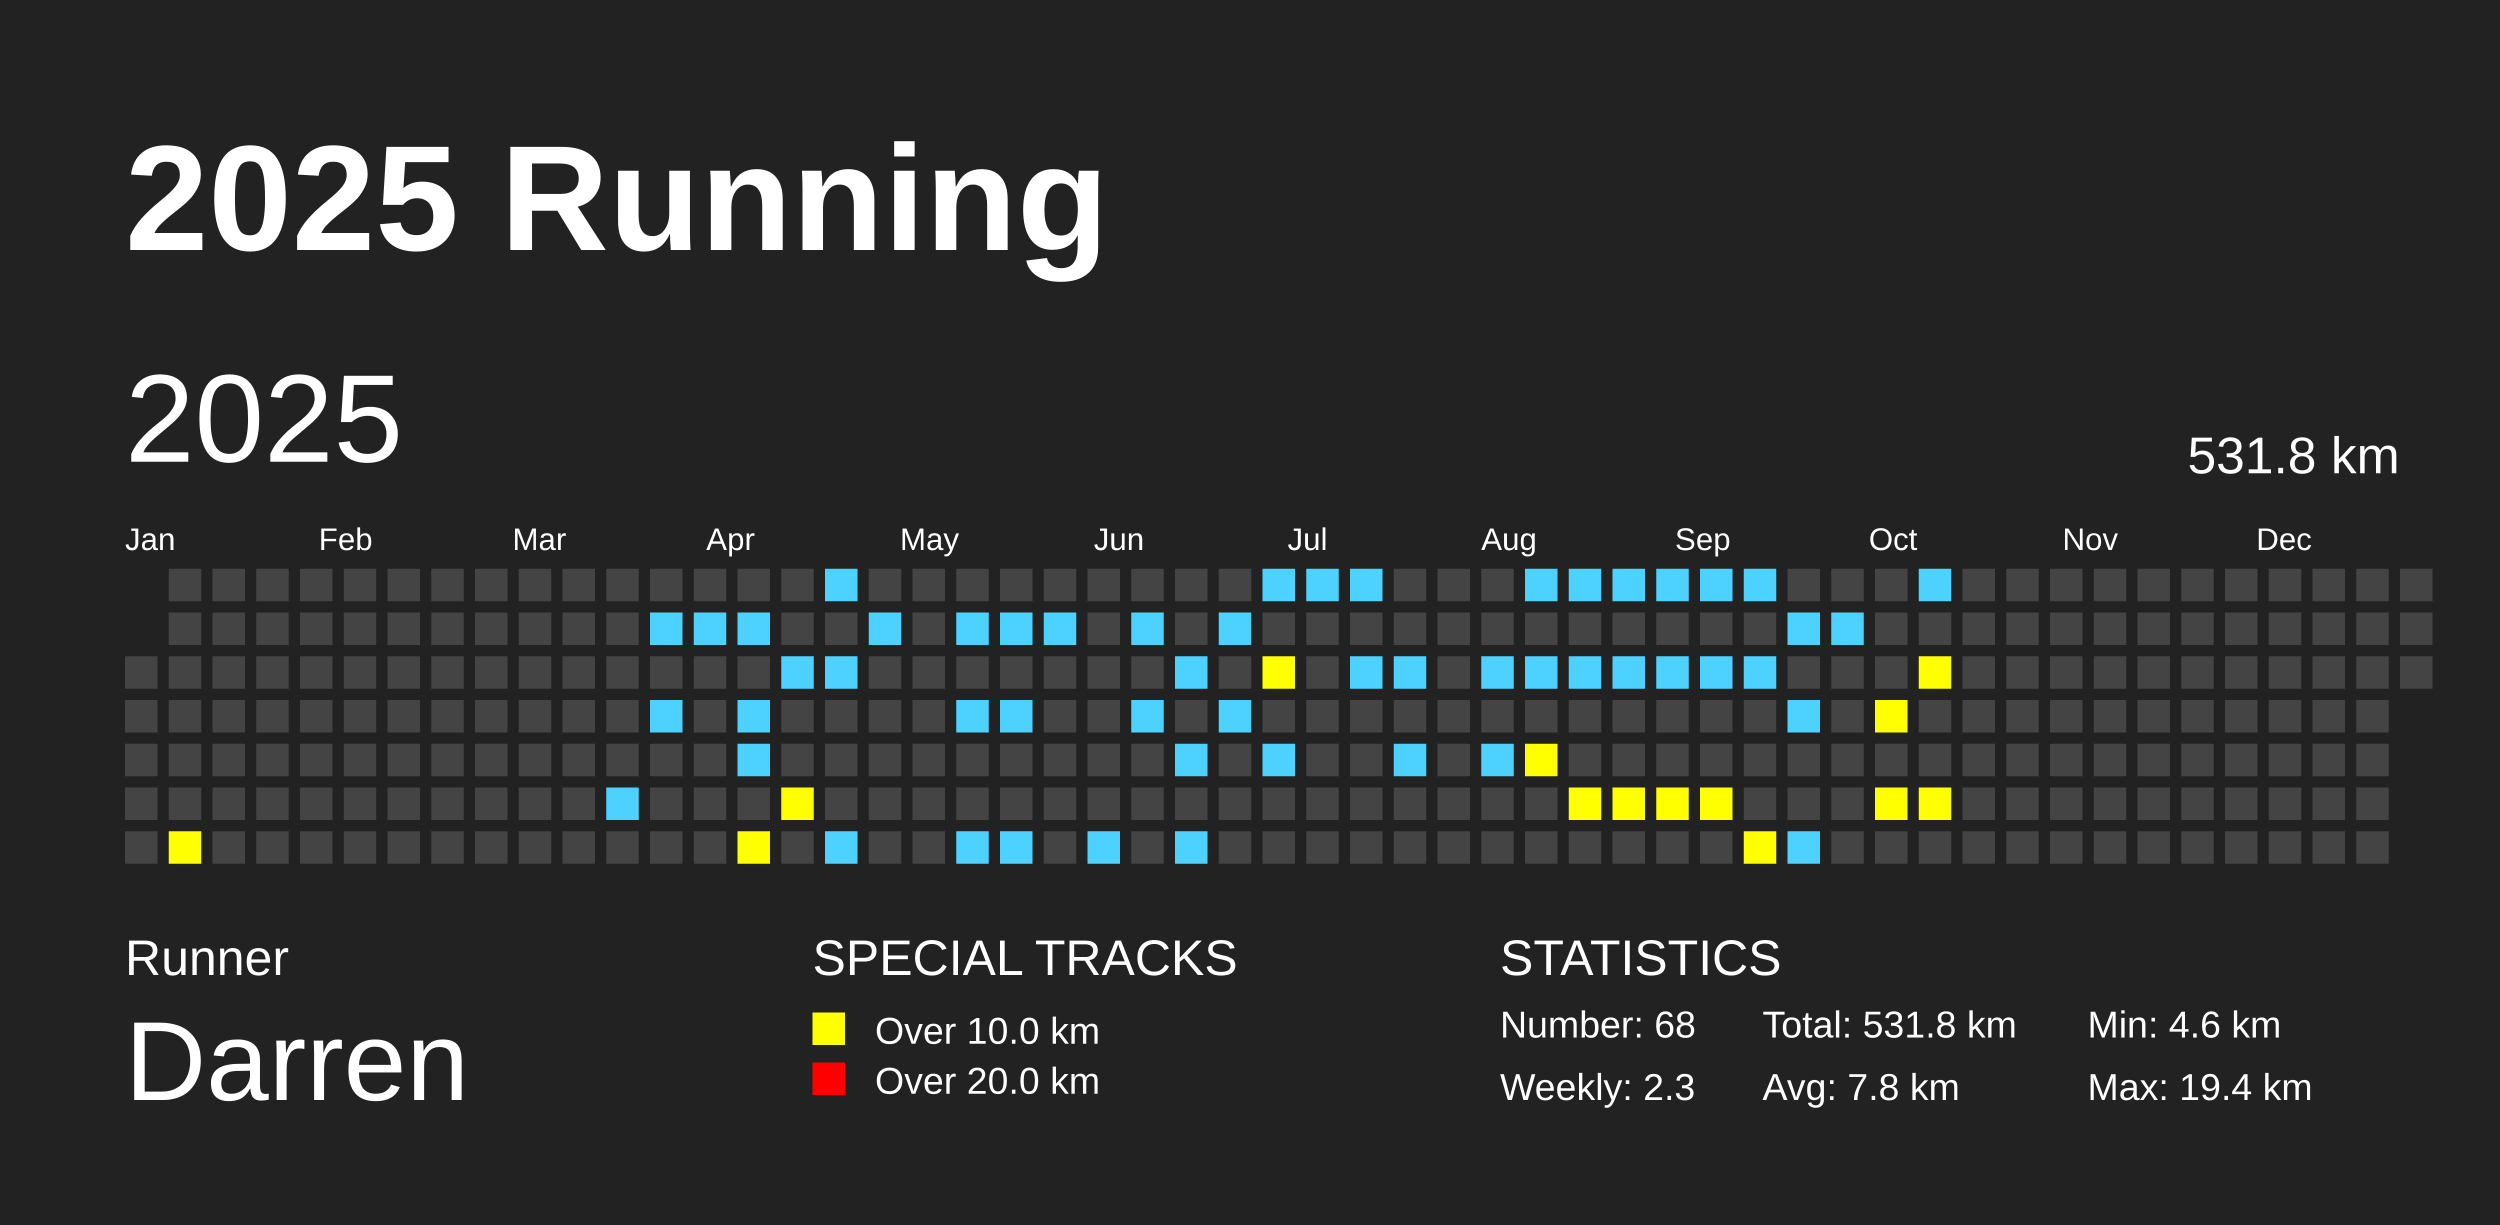
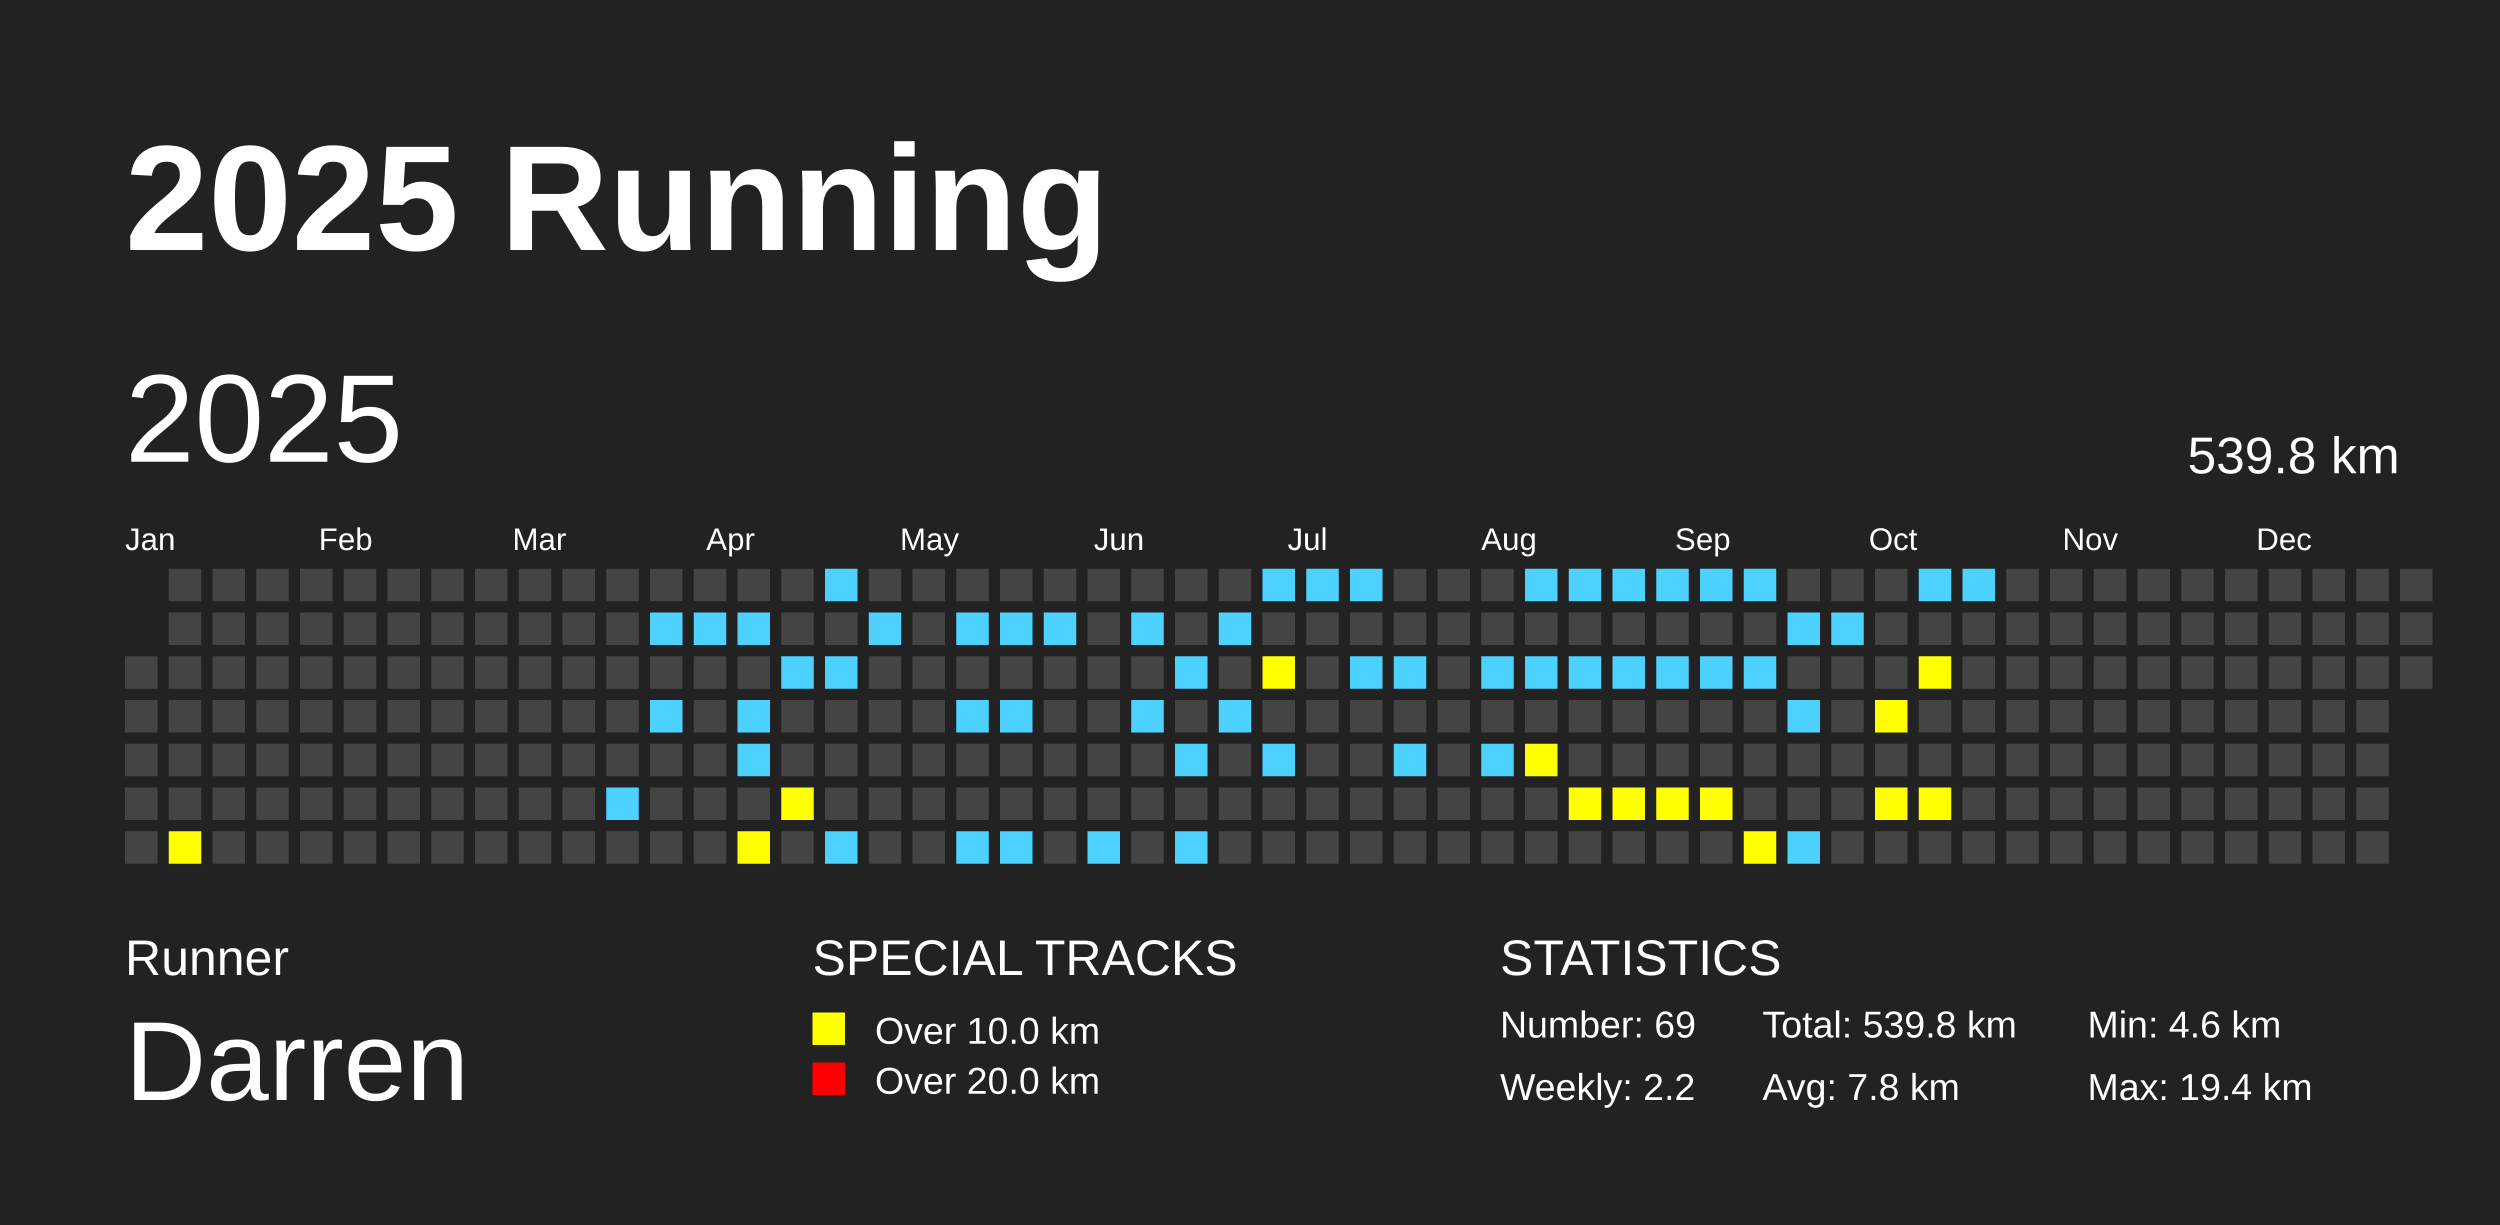
<svg xmlns="http://www.w3.org/2000/svg" baseProfile="full" height="98mm" version="1.1" viewBox="0,0,200,98" width="200mm">
  <defs />
  <rect fill="#222222" height="98" width="200" x="0" y="0" />
  <text fill="#FFFFFF" style="font-size:12px; font-family:Arial; font-weight:bold;" x="10" y="20">2025 Running</text>
  <text fill="#FFFFFF" style="font-size:4px; font-family:Arial" x="10" y="78">Runner</text>
  <text fill="#FFFFFF" style="font-size:9px; font-family:Arial" x="10" y="88">Darren</text>
  <text fill="#FFFFFF" style="font-size:4px; font-family:Arial" x="65" y="78">SPECIAL TRACKS</text>
  <rect fill="yellow" height="2.6" width="2.6" x="65" y="81" />
  <text fill="#FFFFFF" style="font-size:3px; font-family:Arial" x="70" y="83.5">Over 10.0 km</text>
  <rect fill="red" height="2.6" width="2.6" x="65" y="85" />
  <text fill="#FFFFFF" style="font-size:3px; font-family:Arial" x="70" y="87.5">Over 20.0 km</text>
  <text fill="#FFFFFF" style="font-size:4px; font-family:Arial" x="120" y="78">STATISTICS</text>
-   <text fill="#FFFFFF" style="font-size:3px; font-family:Arial" x="120" y="83">Number: 68</text>
-   <text fill="#FFFFFF" style="font-size:3px; font-family:Arial" x="120" y="88">Weekly: 2.3</text>
-   <text fill="#FFFFFF" style="font-size:3px; font-family:Arial" x="141" y="83">Total: 531.8 km</text>
+   <text fill="#FFFFFF" style="font-size:3px; font-family:Arial" x="120" y="83">Number: 69</text>
+   <text fill="#FFFFFF" style="font-size:3px; font-family:Arial" x="120" y="88">Weekly: 2.2</text>
+   <text fill="#FFFFFF" style="font-size:3px; font-family:Arial" x="141" y="83">Total: 539.8 km</text>
  <text fill="#FFFFFF" style="font-size:3px; font-family:Arial" x="141" y="88">Avg: 7.8 km</text>
  <text fill="#FFFFFF" style="font-size:3px; font-family:Arial" x="167" y="83">Min: 4.6 km</text>
  <text fill="#FFFFFF" style="font-size:3px; font-family:Arial" x="167" y="88">Max: 19.4 km</text>
  <text dominant-baseline="hanging" fill="#FFFFFF" style="font-size:10.0px; font-family:Arial;" x="10" y="30">2025</text>
-   <text dominant-baseline="hanging" fill="#FFFFFF" style="font-size:4.125px; font-family:Arial;" x="175" y="35">531.8 km</text>
+   <text dominant-baseline="hanging" fill="#FFFFFF" style="font-size:4.125px; font-family:Arial;" x="175" y="35">539.8 km</text>
  <text fill="#FFFFFF" style="font-size:2.5px; font-family:Arial" x="10.0" y="44">Jan</text>
  <text fill="#FFFFFF" style="font-size:2.5px; font-family:Arial" x="25.5" y="44">Feb</text>
  <text fill="#FFFFFF" style="font-size:2.5px; font-family:Arial" x="41.0" y="44">Mar</text>
  <text fill="#FFFFFF" style="font-size:2.5px; font-family:Arial" x="56.5" y="44">Apr</text>
  <text fill="#FFFFFF" style="font-size:2.5px; font-family:Arial" x="72.0" y="44">May</text>
  <text fill="#FFFFFF" style="font-size:2.5px; font-family:Arial" x="87.5" y="44">Jun</text>
  <text fill="#FFFFFF" style="font-size:2.5px; font-family:Arial" x="103.0" y="44">Jul</text>
  <text fill="#FFFFFF" style="font-size:2.5px; font-family:Arial" x="118.5" y="44">Aug</text>
  <text fill="#FFFFFF" style="font-size:2.5px; font-family:Arial" x="134.0" y="44">Sep</text>
  <text fill="#FFFFFF" style="font-size:2.5px; font-family:Arial" x="149.5" y="44">Oct</text>
  <text fill="#FFFFFF" style="font-size:2.5px; font-family:Arial" x="165.0" y="44">Nov</text>
  <text fill="#FFFFFF" style="font-size:2.5px; font-family:Arial" x="180.5" y="44">Dec</text>
  <rect fill="#444444" height="2.6" width="2.6" x="10.0" y="52.5" />
  <rect fill="#444444" height="2.6" width="2.6" x="10.0" y="56.0" />
  <rect fill="#444444" height="2.6" width="2.6" x="10.0" y="59.5" />
  <rect fill="#444444" height="2.6" width="2.6" x="10.0" y="63.0" />
  <rect fill="#444444" height="2.6" width="2.6" x="10.0" y="66.5" />
  <rect fill="#444444" height="2.6" width="2.6" x="13.5" y="45.5" />
  <rect fill="#444444" height="2.6" width="2.6" x="13.5" y="49.0" />
  <rect fill="#444444" height="2.6" width="2.6" x="13.5" y="52.5" />
  <rect fill="#444444" height="2.6" width="2.6" x="13.5" y="56.0" />
  <rect fill="#444444" height="2.6" width="2.6" x="13.5" y="59.5" />
  <rect fill="#444444" height="2.6" width="2.6" x="13.5" y="63.0" />
  <rect fill="yellow" height="2.6" width="2.6" x="13.5" y="66.5" />
  <rect fill="#444444" height="2.6" width="2.6" x="17.0" y="45.5" />
  <rect fill="#444444" height="2.6" width="2.6" x="17.0" y="49.0" />
  <rect fill="#444444" height="2.6" width="2.6" x="17.0" y="52.5" />
  <rect fill="#444444" height="2.6" width="2.6" x="17.0" y="56.0" />
  <rect fill="#444444" height="2.6" width="2.6" x="17.0" y="59.5" />
  <rect fill="#444444" height="2.6" width="2.6" x="17.0" y="63.0" />
  <rect fill="#444444" height="2.6" width="2.6" x="17.0" y="66.5" />
  <rect fill="#444444" height="2.6" width="2.6" x="20.5" y="45.5" />
  <rect fill="#444444" height="2.6" width="2.6" x="20.5" y="49.0" />
  <rect fill="#444444" height="2.6" width="2.6" x="20.5" y="52.5" />
  <rect fill="#444444" height="2.6" width="2.6" x="20.5" y="56.0" />
  <rect fill="#444444" height="2.6" width="2.6" x="20.5" y="59.5" />
  <rect fill="#444444" height="2.6" width="2.6" x="20.5" y="63.0" />
  <rect fill="#444444" height="2.6" width="2.6" x="20.5" y="66.5" />
  <rect fill="#444444" height="2.6" width="2.6" x="24.0" y="45.5" />
  <rect fill="#444444" height="2.6" width="2.6" x="24.0" y="49.0" />
  <rect fill="#444444" height="2.6" width="2.6" x="24.0" y="52.5" />
  <rect fill="#444444" height="2.6" width="2.6" x="24.0" y="56.0" />
  <rect fill="#444444" height="2.6" width="2.6" x="24.0" y="59.5" />
  <rect fill="#444444" height="2.6" width="2.6" x="24.0" y="63.0" />
  <rect fill="#444444" height="2.6" width="2.6" x="24.0" y="66.5" />
  <rect fill="#444444" height="2.6" width="2.6" x="27.5" y="45.5" />
  <rect fill="#444444" height="2.6" width="2.6" x="27.5" y="49.0" />
  <rect fill="#444444" height="2.6" width="2.6" x="27.5" y="52.5" />
  <rect fill="#444444" height="2.6" width="2.6" x="27.5" y="56.0" />
  <rect fill="#444444" height="2.6" width="2.6" x="27.5" y="59.5" />
  <rect fill="#444444" height="2.6" width="2.6" x="27.5" y="63.0" />
  <rect fill="#444444" height="2.6" width="2.6" x="27.5" y="66.5" />
  <rect fill="#444444" height="2.6" width="2.6" x="31.0" y="45.5" />
  <rect fill="#444444" height="2.6" width="2.6" x="31.0" y="49.0" />
  <rect fill="#444444" height="2.6" width="2.6" x="31.0" y="52.5" />
  <rect fill="#444444" height="2.6" width="2.6" x="31.0" y="56.0" />
  <rect fill="#444444" height="2.6" width="2.6" x="31.0" y="59.5" />
  <rect fill="#444444" height="2.6" width="2.6" x="31.0" y="63.0" />
  <rect fill="#444444" height="2.6" width="2.6" x="31.0" y="66.5" />
  <rect fill="#444444" height="2.6" width="2.6" x="34.5" y="45.5" />
  <rect fill="#444444" height="2.6" width="2.6" x="34.5" y="49.0" />
  <rect fill="#444444" height="2.6" width="2.6" x="34.5" y="52.5" />
  <rect fill="#444444" height="2.6" width="2.6" x="34.5" y="56.0" />
  <rect fill="#444444" height="2.6" width="2.6" x="34.5" y="59.5" />
  <rect fill="#444444" height="2.6" width="2.6" x="34.5" y="63.0" />
  <rect fill="#444444" height="2.6" width="2.6" x="34.5" y="66.5" />
  <rect fill="#444444" height="2.6" width="2.6" x="38.0" y="45.5" />
  <rect fill="#444444" height="2.6" width="2.6" x="38.0" y="49.0" />
  <rect fill="#444444" height="2.6" width="2.6" x="38.0" y="52.5" />
  <rect fill="#444444" height="2.6" width="2.6" x="38.0" y="56.0" />
  <rect fill="#444444" height="2.6" width="2.6" x="38.0" y="59.5" />
  <rect fill="#444444" height="2.6" width="2.6" x="38.0" y="63.0" />
  <rect fill="#444444" height="2.6" width="2.6" x="38.0" y="66.5" />
  <rect fill="#444444" height="2.6" width="2.6" x="41.5" y="45.5" />
  <rect fill="#444444" height="2.6" width="2.6" x="41.5" y="49.0" />
  <rect fill="#444444" height="2.6" width="2.6" x="41.5" y="52.5" />
  <rect fill="#444444" height="2.6" width="2.6" x="41.5" y="56.0" />
  <rect fill="#444444" height="2.6" width="2.6" x="41.5" y="59.5" />
  <rect fill="#444444" height="2.6" width="2.6" x="41.5" y="63.0" />
  <rect fill="#444444" height="2.6" width="2.6" x="41.5" y="66.5" />
  <rect fill="#444444" height="2.6" width="2.6" x="45.0" y="45.5" />
  <rect fill="#444444" height="2.6" width="2.6" x="45.0" y="49.0" />
  <rect fill="#444444" height="2.6" width="2.6" x="45.0" y="52.5" />
  <rect fill="#444444" height="2.6" width="2.6" x="45.0" y="56.0" />
  <rect fill="#444444" height="2.6" width="2.6" x="45.0" y="59.5" />
  <rect fill="#444444" height="2.6" width="2.6" x="45.0" y="63.0" />
  <rect fill="#444444" height="2.6" width="2.6" x="45.0" y="66.5" />
  <rect fill="#444444" height="2.6" width="2.6" x="48.5" y="45.5" />
  <rect fill="#444444" height="2.6" width="2.6" x="48.5" y="49.0" />
  <rect fill="#444444" height="2.6" width="2.6" x="48.5" y="52.5" />
  <rect fill="#444444" height="2.6" width="2.6" x="48.5" y="56.0" />
  <rect fill="#444444" height="2.6" width="2.6" x="48.5" y="59.5" />
  <rect fill="#4DD2FF" height="2.6" width="2.6" x="48.5" y="63.0" />
  <rect fill="#444444" height="2.6" width="2.6" x="48.5" y="66.5" />
  <rect fill="#444444" height="2.6" width="2.6" x="52.0" y="45.5" />
  <rect fill="#4DD2FF" height="2.6" width="2.6" x="52.0" y="49.0" />
  <rect fill="#444444" height="2.6" width="2.6" x="52.0" y="52.5" />
  <rect fill="#4DD2FF" height="2.6" width="2.6" x="52.0" y="56.0" />
  <rect fill="#444444" height="2.6" width="2.6" x="52.0" y="59.5" />
  <rect fill="#444444" height="2.6" width="2.6" x="52.0" y="63.0" />
  <rect fill="#444444" height="2.6" width="2.6" x="52.0" y="66.5" />
  <rect fill="#444444" height="2.6" width="2.6" x="55.5" y="45.5" />
  <rect fill="#4DD2FF" height="2.6" width="2.6" x="55.5" y="49.0" />
  <rect fill="#444444" height="2.6" width="2.6" x="55.5" y="52.5" />
  <rect fill="#444444" height="2.6" width="2.6" x="55.5" y="56.0" />
  <rect fill="#444444" height="2.6" width="2.6" x="55.5" y="59.5" />
  <rect fill="#444444" height="2.6" width="2.6" x="55.5" y="63.0" />
  <rect fill="#444444" height="2.6" width="2.6" x="55.5" y="66.5" />
  <rect fill="#444444" height="2.6" width="2.6" x="59.0" y="45.5" />
  <rect fill="#4DD2FF" height="2.6" width="2.6" x="59.0" y="49.0" />
  <rect fill="#444444" height="2.6" width="2.6" x="59.0" y="52.5" />
  <rect fill="#4DD2FF" height="2.6" width="2.6" x="59.0" y="56.0" />
  <rect fill="#4DD2FF" height="2.6" width="2.6" x="59.0" y="59.5" />
  <rect fill="#444444" height="2.6" width="2.6" x="59.0" y="63.0" />
  <rect fill="yellow" height="2.6" width="2.6" x="59.0" y="66.5" />
  <rect fill="#444444" height="2.6" width="2.6" x="62.5" y="45.5" />
  <rect fill="#444444" height="2.6" width="2.6" x="62.5" y="49.0" />
  <rect fill="#4DD2FF" height="2.6" width="2.6" x="62.5" y="52.5" />
  <rect fill="#444444" height="2.6" width="2.6" x="62.5" y="56.0" />
  <rect fill="#444444" height="2.6" width="2.6" x="62.5" y="59.5" />
  <rect fill="yellow" height="2.6" width="2.6" x="62.5" y="63.0" />
  <rect fill="#444444" height="2.6" width="2.6" x="62.5" y="66.5" />
  <rect fill="#4DD2FF" height="2.6" width="2.6" x="66.0" y="45.5" />
  <rect fill="#444444" height="2.6" width="2.6" x="66.0" y="49.0" />
  <rect fill="#4DD2FF" height="2.6" width="2.6" x="66.0" y="52.5" />
  <rect fill="#444444" height="2.6" width="2.6" x="66.0" y="56.0" />
  <rect fill="#444444" height="2.6" width="2.6" x="66.0" y="59.5" />
  <rect fill="#444444" height="2.6" width="2.6" x="66.0" y="63.0" />
  <rect fill="#4DD2FF" height="2.6" width="2.6" x="66.0" y="66.5" />
  <rect fill="#444444" height="2.6" width="2.6" x="69.5" y="45.5" />
  <rect fill="#4DD2FF" height="2.6" width="2.6" x="69.5" y="49.0" />
  <rect fill="#444444" height="2.6" width="2.6" x="69.5" y="52.5" />
  <rect fill="#444444" height="2.6" width="2.6" x="69.5" y="56.0" />
  <rect fill="#444444" height="2.6" width="2.6" x="69.5" y="59.5" />
  <rect fill="#444444" height="2.6" width="2.6" x="69.5" y="63.0" />
  <rect fill="#444444" height="2.6" width="2.6" x="69.5" y="66.5" />
  <rect fill="#444444" height="2.6" width="2.6" x="73.0" y="45.5" />
  <rect fill="#444444" height="2.6" width="2.6" x="73.0" y="49.0" />
  <rect fill="#444444" height="2.6" width="2.6" x="73.0" y="52.5" />
  <rect fill="#444444" height="2.6" width="2.6" x="73.0" y="56.0" />
  <rect fill="#444444" height="2.6" width="2.6" x="73.0" y="59.5" />
  <rect fill="#444444" height="2.6" width="2.6" x="73.0" y="63.0" />
  <rect fill="#444444" height="2.6" width="2.6" x="73.0" y="66.5" />
  <rect fill="#444444" height="2.6" width="2.6" x="76.5" y="45.5" />
  <rect fill="#4DD2FF" height="2.6" width="2.6" x="76.5" y="49.0" />
  <rect fill="#444444" height="2.6" width="2.6" x="76.5" y="52.5" />
  <rect fill="#4DD2FF" height="2.6" width="2.6" x="76.5" y="56.0" />
  <rect fill="#444444" height="2.6" width="2.6" x="76.5" y="59.5" />
  <rect fill="#444444" height="2.6" width="2.6" x="76.5" y="63.0" />
  <rect fill="#4DD2FF" height="2.6" width="2.6" x="76.5" y="66.5" />
  <rect fill="#444444" height="2.6" width="2.6" x="80.0" y="45.5" />
  <rect fill="#4DD2FF" height="2.6" width="2.6" x="80.0" y="49.0" />
  <rect fill="#444444" height="2.6" width="2.6" x="80.0" y="52.5" />
  <rect fill="#4DD2FF" height="2.6" width="2.6" x="80.0" y="56.0" />
  <rect fill="#444444" height="2.6" width="2.6" x="80.0" y="59.5" />
  <rect fill="#444444" height="2.6" width="2.6" x="80.0" y="63.0" />
  <rect fill="#4DD2FF" height="2.6" width="2.6" x="80.0" y="66.5" />
  <rect fill="#444444" height="2.6" width="2.6" x="83.5" y="45.5" />
  <rect fill="#4DD2FF" height="2.6" width="2.6" x="83.5" y="49.0" />
  <rect fill="#444444" height="2.6" width="2.6" x="83.5" y="52.5" />
  <rect fill="#444444" height="2.6" width="2.6" x="83.5" y="56.0" />
  <rect fill="#444444" height="2.6" width="2.6" x="83.5" y="59.5" />
  <rect fill="#444444" height="2.6" width="2.6" x="83.5" y="63.0" />
  <rect fill="#444444" height="2.6" width="2.6" x="83.5" y="66.5" />
  <rect fill="#444444" height="2.6" width="2.6" x="87.0" y="45.5" />
  <rect fill="#444444" height="2.6" width="2.6" x="87.0" y="49.0" />
  <rect fill="#444444" height="2.6" width="2.6" x="87.0" y="52.5" />
  <rect fill="#444444" height="2.6" width="2.6" x="87.0" y="56.0" />
  <rect fill="#444444" height="2.6" width="2.6" x="87.0" y="59.5" />
  <rect fill="#444444" height="2.6" width="2.6" x="87.0" y="63.0" />
  <rect fill="#4DD2FF" height="2.6" width="2.6" x="87.0" y="66.5" />
  <rect fill="#444444" height="2.6" width="2.6" x="90.5" y="45.5" />
  <rect fill="#4DD2FF" height="2.6" width="2.6" x="90.5" y="49.0" />
  <rect fill="#444444" height="2.6" width="2.6" x="90.5" y="52.5" />
  <rect fill="#4DD2FF" height="2.6" width="2.6" x="90.5" y="56.0" />
  <rect fill="#444444" height="2.6" width="2.6" x="90.5" y="59.5" />
  <rect fill="#444444" height="2.6" width="2.6" x="90.5" y="63.0" />
  <rect fill="#444444" height="2.6" width="2.6" x="90.5" y="66.5" />
  <rect fill="#444444" height="2.6" width="2.6" x="94.0" y="45.5" />
  <rect fill="#444444" height="2.6" width="2.6" x="94.0" y="49.0" />
  <rect fill="#4DD2FF" height="2.6" width="2.6" x="94.0" y="52.5" />
  <rect fill="#444444" height="2.6" width="2.6" x="94.0" y="56.0" />
  <rect fill="#4DD2FF" height="2.6" width="2.6" x="94.0" y="59.5" />
  <rect fill="#444444" height="2.6" width="2.6" x="94.0" y="63.0" />
  <rect fill="#4DD2FF" height="2.6" width="2.6" x="94.0" y="66.5" />
  <rect fill="#444444" height="2.6" width="2.6" x="97.5" y="45.5" />
  <rect fill="#4DD2FF" height="2.6" width="2.6" x="97.5" y="49.0" />
  <rect fill="#444444" height="2.6" width="2.6" x="97.5" y="52.5" />
  <rect fill="#4DD2FF" height="2.6" width="2.6" x="97.5" y="56.0" />
  <rect fill="#444444" height="2.6" width="2.6" x="97.5" y="59.5" />
  <rect fill="#444444" height="2.6" width="2.6" x="97.5" y="63.0" />
  <rect fill="#444444" height="2.6" width="2.6" x="97.5" y="66.5" />
  <rect fill="#4DD2FF" height="2.6" width="2.6" x="101.0" y="45.5" />
  <rect fill="#444444" height="2.6" width="2.6" x="101.0" y="49.0" />
  <rect fill="yellow" height="2.6" width="2.6" x="101.0" y="52.5" />
  <rect fill="#444444" height="2.6" width="2.6" x="101.0" y="56.0" />
  <rect fill="#4DD2FF" height="2.6" width="2.6" x="101.0" y="59.5" />
  <rect fill="#444444" height="2.6" width="2.6" x="101.0" y="63.0" />
  <rect fill="#444444" height="2.6" width="2.6" x="101.0" y="66.5" />
  <rect fill="#4DD2FF" height="2.6" width="2.6" x="104.5" y="45.5" />
  <rect fill="#444444" height="2.6" width="2.6" x="104.5" y="49.0" />
  <rect fill="#444444" height="2.6" width="2.6" x="104.5" y="52.5" />
  <rect fill="#444444" height="2.6" width="2.6" x="104.5" y="56.0" />
  <rect fill="#444444" height="2.6" width="2.6" x="104.5" y="59.5" />
  <rect fill="#444444" height="2.6" width="2.6" x="104.5" y="63.0" />
  <rect fill="#444444" height="2.6" width="2.6" x="104.5" y="66.5" />
  <rect fill="#4DD2FF" height="2.6" width="2.6" x="108.0" y="45.5" />
  <rect fill="#444444" height="2.6" width="2.6" x="108.0" y="49.0" />
  <rect fill="#4DD2FF" height="2.6" width="2.6" x="108.0" y="52.5" />
  <rect fill="#444444" height="2.6" width="2.6" x="108.0" y="56.0" />
  <rect fill="#444444" height="2.6" width="2.6" x="108.0" y="59.5" />
  <rect fill="#444444" height="2.6" width="2.6" x="108.0" y="63.0" />
  <rect fill="#444444" height="2.6" width="2.6" x="108.0" y="66.5" />
  <rect fill="#444444" height="2.6" width="2.6" x="111.5" y="45.5" />
  <rect fill="#444444" height="2.6" width="2.6" x="111.5" y="49.0" />
  <rect fill="#4DD2FF" height="2.6" width="2.6" x="111.5" y="52.5" />
  <rect fill="#444444" height="2.6" width="2.6" x="111.5" y="56.0" />
  <rect fill="#4DD2FF" height="2.6" width="2.6" x="111.5" y="59.5" />
  <rect fill="#444444" height="2.6" width="2.6" x="111.5" y="63.0" />
  <rect fill="#444444" height="2.6" width="2.6" x="111.5" y="66.5" />
  <rect fill="#444444" height="2.6" width="2.6" x="115.0" y="45.5" />
  <rect fill="#444444" height="2.6" width="2.6" x="115.0" y="49.0" />
  <rect fill="#444444" height="2.6" width="2.6" x="115.0" y="52.5" />
  <rect fill="#444444" height="2.6" width="2.6" x="115.0" y="56.0" />
  <rect fill="#444444" height="2.6" width="2.6" x="115.0" y="59.5" />
  <rect fill="#444444" height="2.6" width="2.6" x="115.0" y="63.0" />
  <rect fill="#444444" height="2.6" width="2.6" x="115.0" y="66.5" />
  <rect fill="#444444" height="2.6" width="2.6" x="118.5" y="45.5" />
  <rect fill="#444444" height="2.6" width="2.6" x="118.5" y="49.0" />
  <rect fill="#4DD2FF" height="2.6" width="2.6" x="118.5" y="52.5" />
  <rect fill="#444444" height="2.6" width="2.6" x="118.5" y="56.0" />
  <rect fill="#4DD2FF" height="2.6" width="2.6" x="118.5" y="59.5" />
  <rect fill="#444444" height="2.6" width="2.6" x="118.5" y="63.0" />
  <rect fill="#444444" height="2.6" width="2.6" x="118.5" y="66.5" />
  <rect fill="#4DD2FF" height="2.6" width="2.6" x="122.0" y="45.5" />
  <rect fill="#444444" height="2.6" width="2.6" x="122.0" y="49.0" />
  <rect fill="#4DD2FF" height="2.6" width="2.6" x="122.0" y="52.5" />
  <rect fill="#444444" height="2.6" width="2.6" x="122.0" y="56.0" />
  <rect fill="yellow" height="2.6" width="2.6" x="122.0" y="59.5" />
  <rect fill="#444444" height="2.6" width="2.6" x="122.0" y="63.0" />
  <rect fill="#444444" height="2.6" width="2.6" x="122.0" y="66.5" />
  <rect fill="#4DD2FF" height="2.6" width="2.6" x="125.5" y="45.5" />
  <rect fill="#444444" height="2.6" width="2.6" x="125.5" y="49.0" />
  <rect fill="#4DD2FF" height="2.6" width="2.6" x="125.5" y="52.5" />
  <rect fill="#444444" height="2.6" width="2.6" x="125.5" y="56.0" />
  <rect fill="#444444" height="2.6" width="2.6" x="125.5" y="59.5" />
  <rect fill="yellow" height="2.6" width="2.6" x="125.5" y="63.0" />
  <rect fill="#444444" height="2.6" width="2.6" x="125.5" y="66.5" />
  <rect fill="#4DD2FF" height="2.6" width="2.6" x="129.0" y="45.5" />
  <rect fill="#444444" height="2.6" width="2.6" x="129.0" y="49.0" />
  <rect fill="#4DD2FF" height="2.6" width="2.6" x="129.0" y="52.5" />
  <rect fill="#444444" height="2.6" width="2.6" x="129.0" y="56.0" />
  <rect fill="#444444" height="2.6" width="2.6" x="129.0" y="59.5" />
  <rect fill="yellow" height="2.6" width="2.6" x="129.0" y="63.0" />
  <rect fill="#444444" height="2.6" width="2.6" x="129.0" y="66.5" />
  <rect fill="#4DD2FF" height="2.6" width="2.6" x="132.5" y="45.5" />
  <rect fill="#444444" height="2.6" width="2.6" x="132.5" y="49.0" />
  <rect fill="#4DD2FF" height="2.6" width="2.6" x="132.5" y="52.5" />
  <rect fill="#444444" height="2.6" width="2.6" x="132.5" y="56.0" />
  <rect fill="#444444" height="2.6" width="2.6" x="132.5" y="59.5" />
  <rect fill="yellow" height="2.6" width="2.6" x="132.5" y="63.0" />
  <rect fill="#444444" height="2.6" width="2.6" x="132.5" y="66.5" />
  <rect fill="#4DD2FF" height="2.6" width="2.6" x="136.0" y="45.5" />
  <rect fill="#444444" height="2.6" width="2.6" x="136.0" y="49.0" />
  <rect fill="#4DD2FF" height="2.6" width="2.6" x="136.0" y="52.5" />
  <rect fill="#444444" height="2.6" width="2.6" x="136.0" y="56.0" />
  <rect fill="#444444" height="2.6" width="2.6" x="136.0" y="59.5" />
  <rect fill="yellow" height="2.6" width="2.6" x="136.0" y="63.0" />
  <rect fill="#444444" height="2.6" width="2.6" x="136.0" y="66.5" />
  <rect fill="#4DD2FF" height="2.6" width="2.6" x="139.5" y="45.5" />
  <rect fill="#444444" height="2.6" width="2.6" x="139.5" y="49.0" />
  <rect fill="#4DD2FF" height="2.6" width="2.6" x="139.5" y="52.5" />
  <rect fill="#444444" height="2.6" width="2.6" x="139.5" y="56.0" />
  <rect fill="#444444" height="2.6" width="2.6" x="139.5" y="59.5" />
  <rect fill="#444444" height="2.6" width="2.6" x="139.5" y="63.0" />
  <rect fill="yellow" height="2.6" width="2.6" x="139.5" y="66.5" />
  <rect fill="#444444" height="2.6" width="2.6" x="143.0" y="45.5" />
  <rect fill="#4DD2FF" height="2.6" width="2.6" x="143.0" y="49.0" />
  <rect fill="#444444" height="2.6" width="2.6" x="143.0" y="52.5" />
  <rect fill="#4DD2FF" height="2.6" width="2.6" x="143.0" y="56.0" />
  <rect fill="#444444" height="2.6" width="2.6" x="143.0" y="59.5" />
  <rect fill="#444444" height="2.6" width="2.6" x="143.0" y="63.0" />
  <rect fill="#4DD2FF" height="2.6" width="2.6" x="143.0" y="66.5" />
  <rect fill="#444444" height="2.6" width="2.6" x="146.5" y="45.5" />
  <rect fill="#4DD2FF" height="2.6" width="2.6" x="146.5" y="49.0" />
  <rect fill="#444444" height="2.6" width="2.6" x="146.5" y="52.5" />
  <rect fill="#444444" height="2.6" width="2.6" x="146.5" y="56.0" />
  <rect fill="#444444" height="2.6" width="2.6" x="146.5" y="59.5" />
  <rect fill="#444444" height="2.6" width="2.6" x="146.5" y="63.0" />
  <rect fill="#444444" height="2.6" width="2.6" x="146.5" y="66.5" />
  <rect fill="#444444" height="2.6" width="2.6" x="150.0" y="45.5" />
  <rect fill="#444444" height="2.6" width="2.6" x="150.0" y="49.0" />
  <rect fill="#444444" height="2.6" width="2.6" x="150.0" y="52.5" />
  <rect fill="yellow" height="2.6" width="2.6" x="150.0" y="56.0" />
  <rect fill="#444444" height="2.6" width="2.6" x="150.0" y="59.5" />
  <rect fill="yellow" height="2.6" width="2.6" x="150.0" y="63.0" />
  <rect fill="#444444" height="2.6" width="2.6" x="150.0" y="66.5" />
  <rect fill="#4DD2FF" height="2.6" width="2.6" x="153.5" y="45.5" />
  <rect fill="#444444" height="2.6" width="2.6" x="153.5" y="49.0" />
  <rect fill="yellow" height="2.6" width="2.6" x="153.5" y="52.5" />
  <rect fill="#444444" height="2.6" width="2.6" x="153.5" y="56.0" />
  <rect fill="#444444" height="2.6" width="2.6" x="153.5" y="59.5" />
  <rect fill="yellow" height="2.6" width="2.6" x="153.5" y="63.0" />
  <rect fill="#444444" height="2.6" width="2.6" x="153.5" y="66.5" />
-   <rect fill="#444444" height="2.6" width="2.6" x="157.0" y="45.5" />
+   <rect fill="#4DD2FF" height="2.6" width="2.6" x="157.0" y="45.5" />
  <rect fill="#444444" height="2.6" width="2.6" x="157.0" y="49.0" />
  <rect fill="#444444" height="2.6" width="2.6" x="157.0" y="52.5" />
  <rect fill="#444444" height="2.6" width="2.6" x="157.0" y="56.0" />
  <rect fill="#444444" height="2.6" width="2.6" x="157.0" y="59.5" />
  <rect fill="#444444" height="2.6" width="2.6" x="157.0" y="63.0" />
  <rect fill="#444444" height="2.6" width="2.6" x="157.0" y="66.5" />
  <rect fill="#444444" height="2.6" width="2.6" x="160.5" y="45.5" />
  <rect fill="#444444" height="2.6" width="2.6" x="160.5" y="49.0" />
  <rect fill="#444444" height="2.6" width="2.6" x="160.5" y="52.5" />
  <rect fill="#444444" height="2.6" width="2.6" x="160.5" y="56.0" />
  <rect fill="#444444" height="2.6" width="2.6" x="160.5" y="59.5" />
  <rect fill="#444444" height="2.6" width="2.6" x="160.5" y="63.0" />
  <rect fill="#444444" height="2.6" width="2.6" x="160.5" y="66.5" />
  <rect fill="#444444" height="2.6" width="2.6" x="164.0" y="45.5" />
  <rect fill="#444444" height="2.6" width="2.6" x="164.0" y="49.0" />
  <rect fill="#444444" height="2.6" width="2.6" x="164.0" y="52.5" />
  <rect fill="#444444" height="2.6" width="2.6" x="164.0" y="56.0" />
  <rect fill="#444444" height="2.6" width="2.6" x="164.0" y="59.5" />
  <rect fill="#444444" height="2.6" width="2.6" x="164.0" y="63.0" />
  <rect fill="#444444" height="2.6" width="2.6" x="164.0" y="66.5" />
  <rect fill="#444444" height="2.6" width="2.6" x="167.5" y="45.5" />
  <rect fill="#444444" height="2.6" width="2.6" x="167.5" y="49.0" />
  <rect fill="#444444" height="2.6" width="2.6" x="167.5" y="52.5" />
  <rect fill="#444444" height="2.6" width="2.6" x="167.5" y="56.0" />
  <rect fill="#444444" height="2.6" width="2.6" x="167.5" y="59.5" />
  <rect fill="#444444" height="2.6" width="2.6" x="167.5" y="63.0" />
  <rect fill="#444444" height="2.6" width="2.6" x="167.5" y="66.5" />
  <rect fill="#444444" height="2.6" width="2.6" x="171.0" y="45.5" />
  <rect fill="#444444" height="2.6" width="2.6" x="171.0" y="49.0" />
  <rect fill="#444444" height="2.6" width="2.6" x="171.0" y="52.5" />
  <rect fill="#444444" height="2.6" width="2.6" x="171.0" y="56.0" />
  <rect fill="#444444" height="2.6" width="2.6" x="171.0" y="59.5" />
  <rect fill="#444444" height="2.6" width="2.6" x="171.0" y="63.0" />
  <rect fill="#444444" height="2.6" width="2.6" x="171.0" y="66.5" />
  <rect fill="#444444" height="2.6" width="2.6" x="174.5" y="45.5" />
  <rect fill="#444444" height="2.6" width="2.6" x="174.5" y="49.0" />
  <rect fill="#444444" height="2.6" width="2.6" x="174.5" y="52.5" />
  <rect fill="#444444" height="2.6" width="2.6" x="174.5" y="56.0" />
  <rect fill="#444444" height="2.6" width="2.6" x="174.5" y="59.5" />
  <rect fill="#444444" height="2.6" width="2.6" x="174.5" y="63.0" />
  <rect fill="#444444" height="2.6" width="2.6" x="174.5" y="66.5" />
  <rect fill="#444444" height="2.6" width="2.6" x="178.0" y="45.5" />
  <rect fill="#444444" height="2.6" width="2.6" x="178.0" y="49.0" />
  <rect fill="#444444" height="2.6" width="2.6" x="178.0" y="52.5" />
  <rect fill="#444444" height="2.6" width="2.6" x="178.0" y="56.0" />
  <rect fill="#444444" height="2.6" width="2.6" x="178.0" y="59.5" />
  <rect fill="#444444" height="2.6" width="2.6" x="178.0" y="63.0" />
  <rect fill="#444444" height="2.6" width="2.6" x="178.0" y="66.5" />
  <rect fill="#444444" height="2.6" width="2.6" x="181.5" y="45.5" />
  <rect fill="#444444" height="2.6" width="2.6" x="181.5" y="49.0" />
  <rect fill="#444444" height="2.6" width="2.6" x="181.5" y="52.5" />
  <rect fill="#444444" height="2.6" width="2.6" x="181.5" y="56.0" />
  <rect fill="#444444" height="2.6" width="2.6" x="181.5" y="59.5" />
  <rect fill="#444444" height="2.6" width="2.6" x="181.5" y="63.0" />
  <rect fill="#444444" height="2.6" width="2.6" x="181.5" y="66.5" />
  <rect fill="#444444" height="2.6" width="2.6" x="185.0" y="45.5" />
  <rect fill="#444444" height="2.6" width="2.6" x="185.0" y="49.0" />
  <rect fill="#444444" height="2.6" width="2.6" x="185.0" y="52.5" />
  <rect fill="#444444" height="2.6" width="2.6" x="185.0" y="56.0" />
  <rect fill="#444444" height="2.6" width="2.6" x="185.0" y="59.5" />
  <rect fill="#444444" height="2.6" width="2.6" x="185.0" y="63.0" />
  <rect fill="#444444" height="2.6" width="2.6" x="185.0" y="66.5" />
  <rect fill="#444444" height="2.6" width="2.6" x="188.5" y="45.5" />
  <rect fill="#444444" height="2.6" width="2.6" x="188.5" y="49.0" />
  <rect fill="#444444" height="2.6" width="2.6" x="188.5" y="52.5" />
  <rect fill="#444444" height="2.6" width="2.6" x="188.5" y="56.0" />
  <rect fill="#444444" height="2.6" width="2.6" x="188.5" y="59.5" />
  <rect fill="#444444" height="2.6" width="2.6" x="188.5" y="63.0" />
  <rect fill="#444444" height="2.6" width="2.6" x="188.5" y="66.5" />
  <rect fill="#444444" height="2.6" width="2.6" x="192.0" y="45.5" />
  <rect fill="#444444" height="2.6" width="2.6" x="192.0" y="49.0" />
  <rect fill="#444444" height="2.6" width="2.6" x="192.0" y="52.5" />
</svg>
